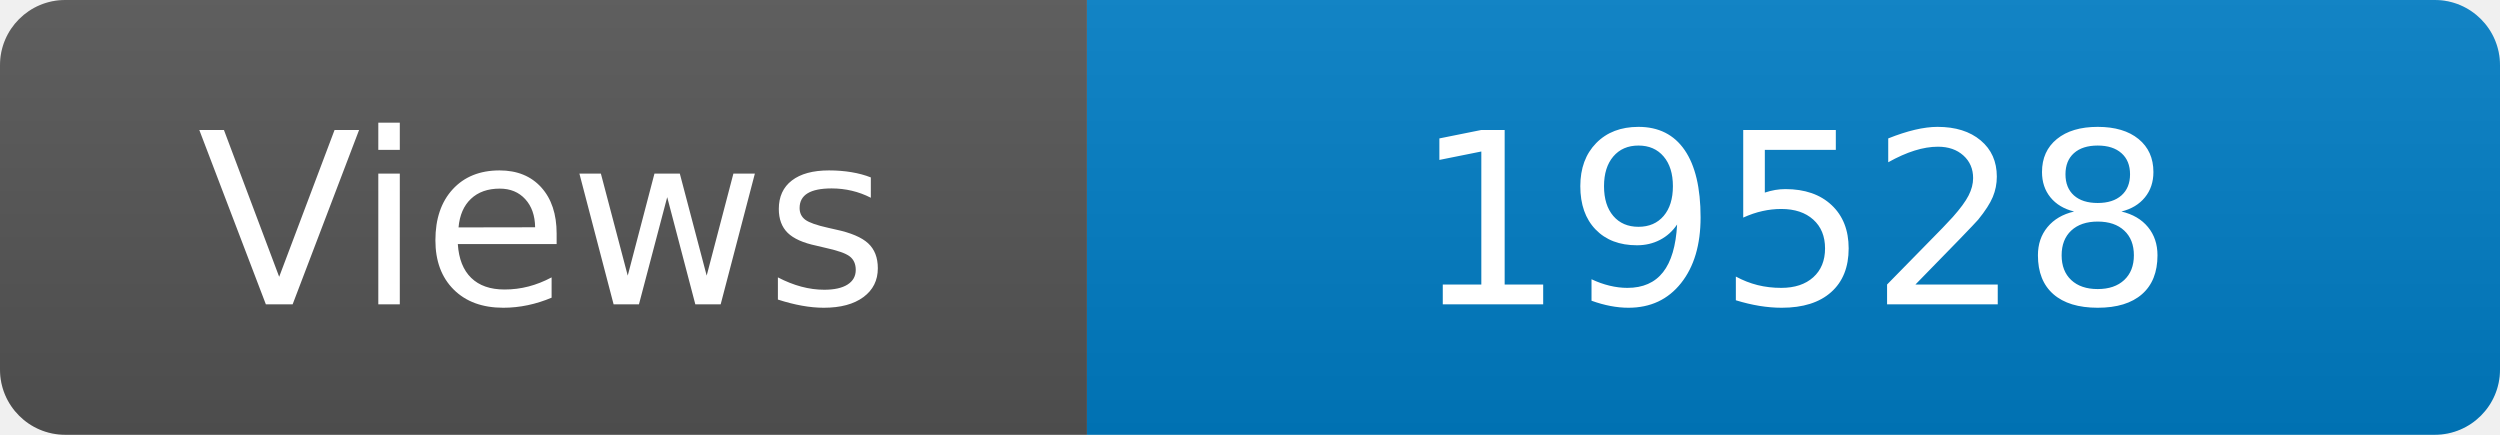
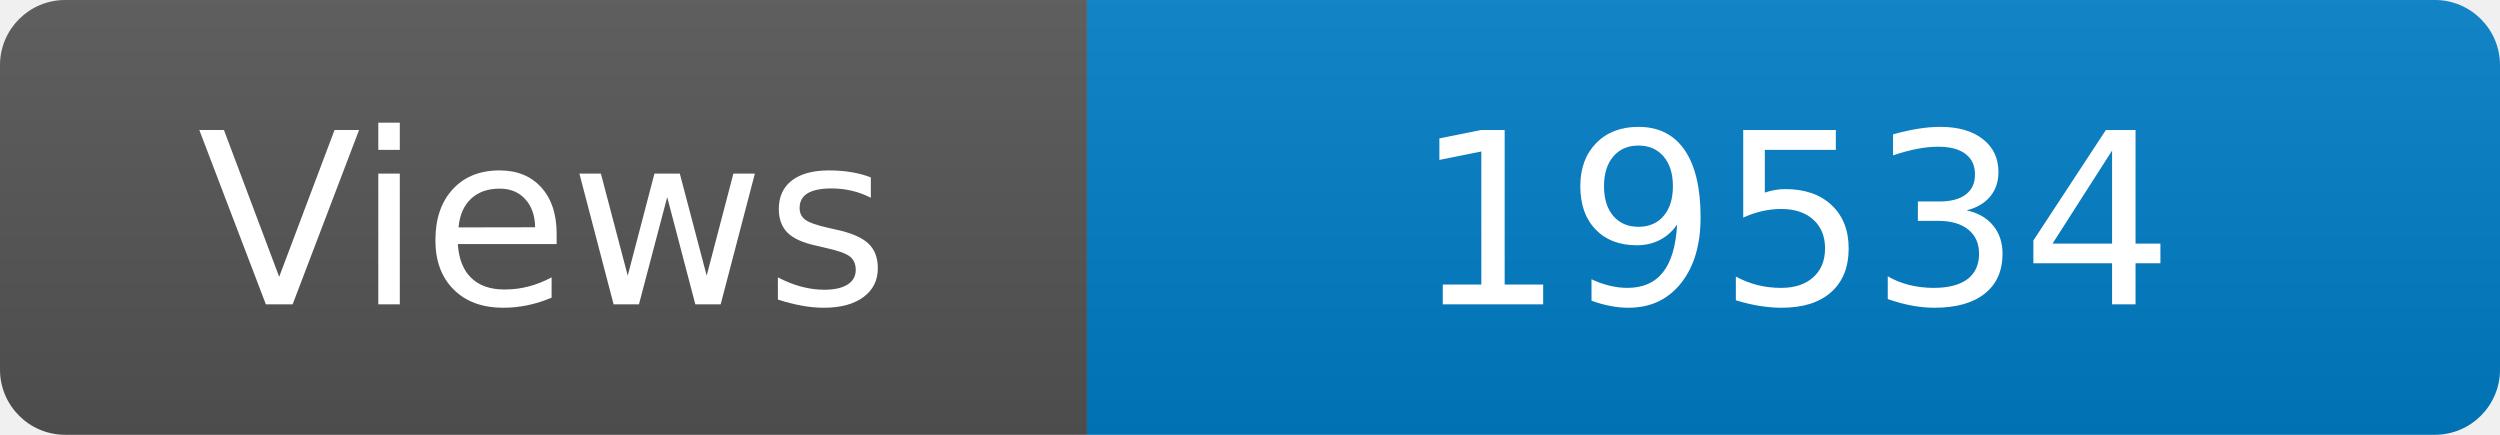
<svg xmlns="http://www.w3.org/2000/svg" width="115" height="20" role="img" aria-label="Maintained?: yes">
  <linearGradient id="s" x2="0" y2="100%">
    <stop offset="0" stop-color="#bbb" stop-opacity=".1" />
    <stop offset="1" stop-opacity=".1" />
  </linearGradient>
  <clipPath id="r">
    <rect width="115" height="20" rx="3" fill="#fff" />
  </clipPath>
  <g clip-path="url(#r)">
    <rect width="50" height="20" fill="#555" />
    <rect x="50" width="160" height="20" fill="#007ec6" />
    <rect width="115" height="20" fill="url(#s)" />
  </g>
  <g fill="#fff" text-anchor="middle" font-family="Verdana,Geneva,DejaVu Sans,sans-serif" font-size="110">
    <text x="250" y="140" transform="scale(.1)" fill="#fff">Views</text>
-     <text x="825" y="140" transform="scale(.1)" fill="#fff">19528</text>
+     <text x="825" y="140" transform="scale(.1)" fill="#fff">19534</text>
  </g>
</svg>
